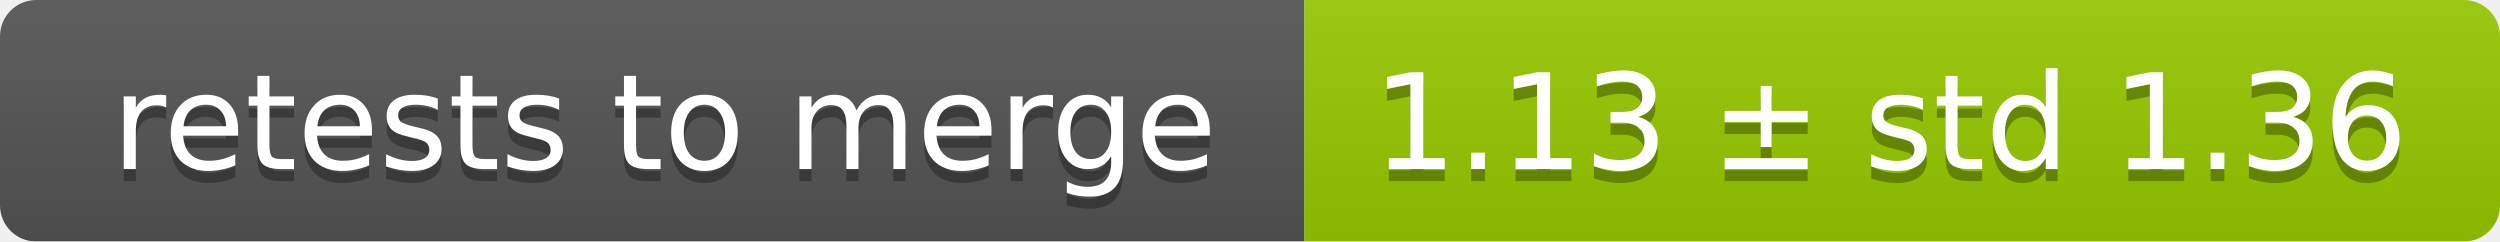
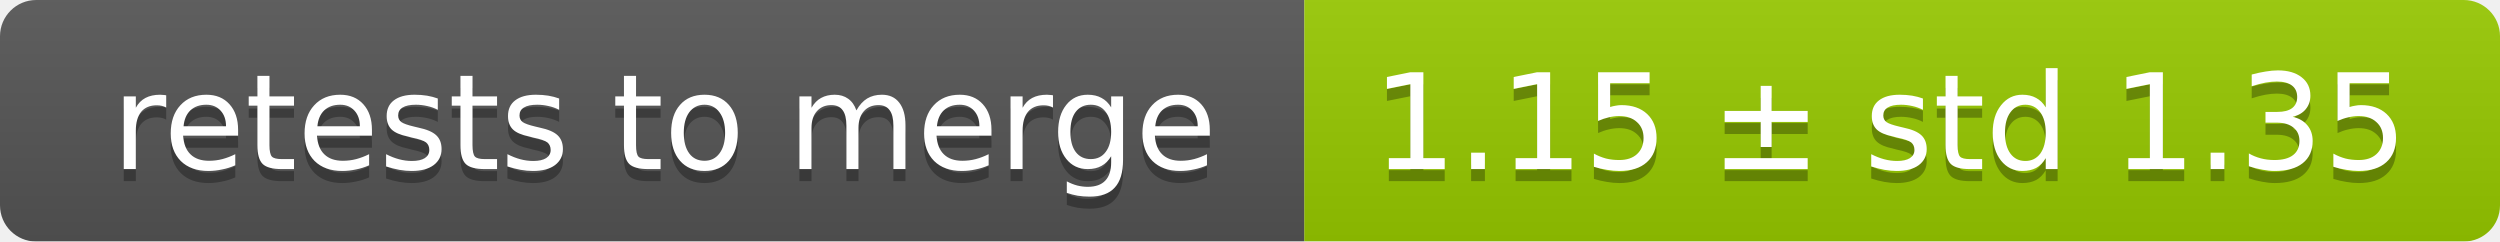
<svg xmlns="http://www.w3.org/2000/svg" width="207" height="20">
  <linearGradient id="smooth" x2="0" y2="100%">
    <stop offset="0" stop-color="#bbb" stop-opacity=".1" />
    <stop offset="1" stop-opacity=".1" />
  </linearGradient>
  <mask id="round">
    <rect width="207" height="20" rx="3" fill="#fff" />
  </mask>
  <g mask="url(#round)">
    <rect width="108" height="20" fill="#555" />
    <rect x="108" width="99" height="20" fill="#97ca00" />
    <rect width="207" height="20" fill="url(#smooth)" />
  </g>
  <g fill="#fff" text-anchor="middle" font-family="DejaVu Sans,Verdana,Geneva,sans-serif" font-size="11">
    <text x="55" y="15" fill="#010101" fill-opacity=".3">retests to merge</text>
    <text x="55" y="14">retests to merge</text>
-     <text x="156.5" y="15" fill="#010101" fill-opacity=".3">1.13 ± std 1.36</text>
-     <text x="156.5" y="14">1.13 ± std 1.36</text>
+     <text x="156.5" y="15" fill="#010101" fill-opacity=".3">1.15 ± std 1.35</text>
+     <text x="156.5" y="14">1.15 ± std 1.35</text>
  </g>
</svg>
